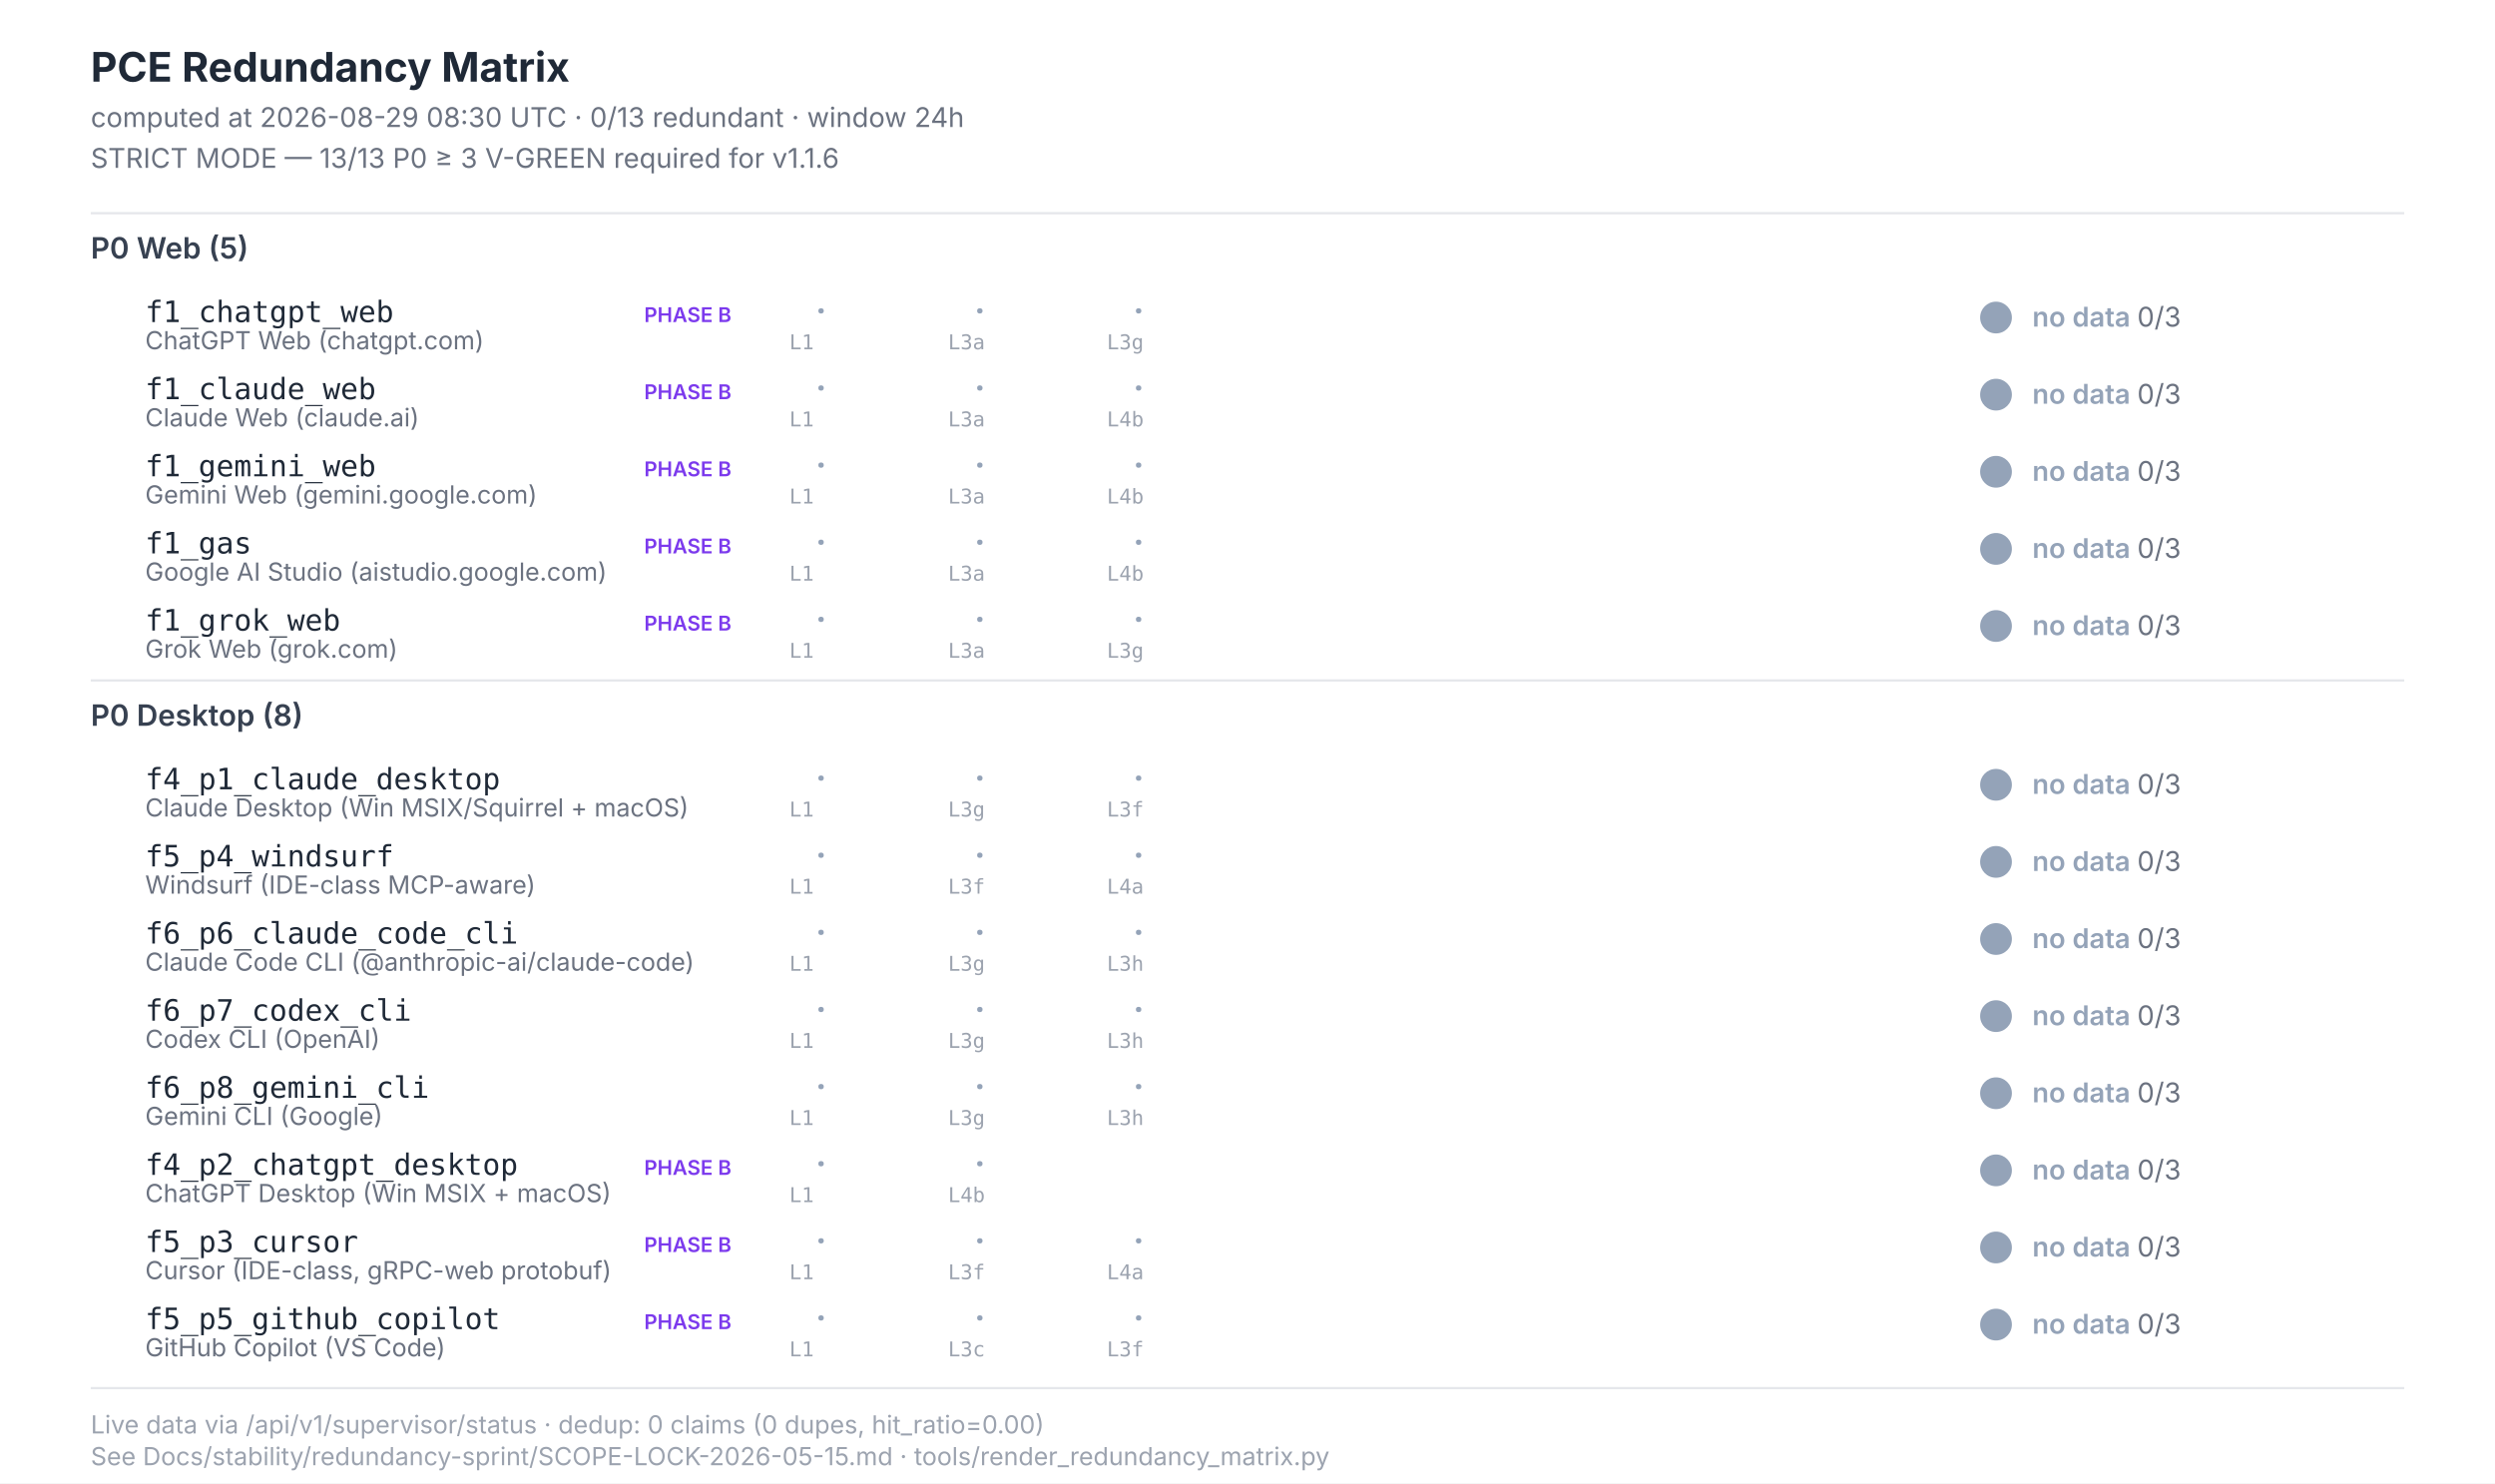
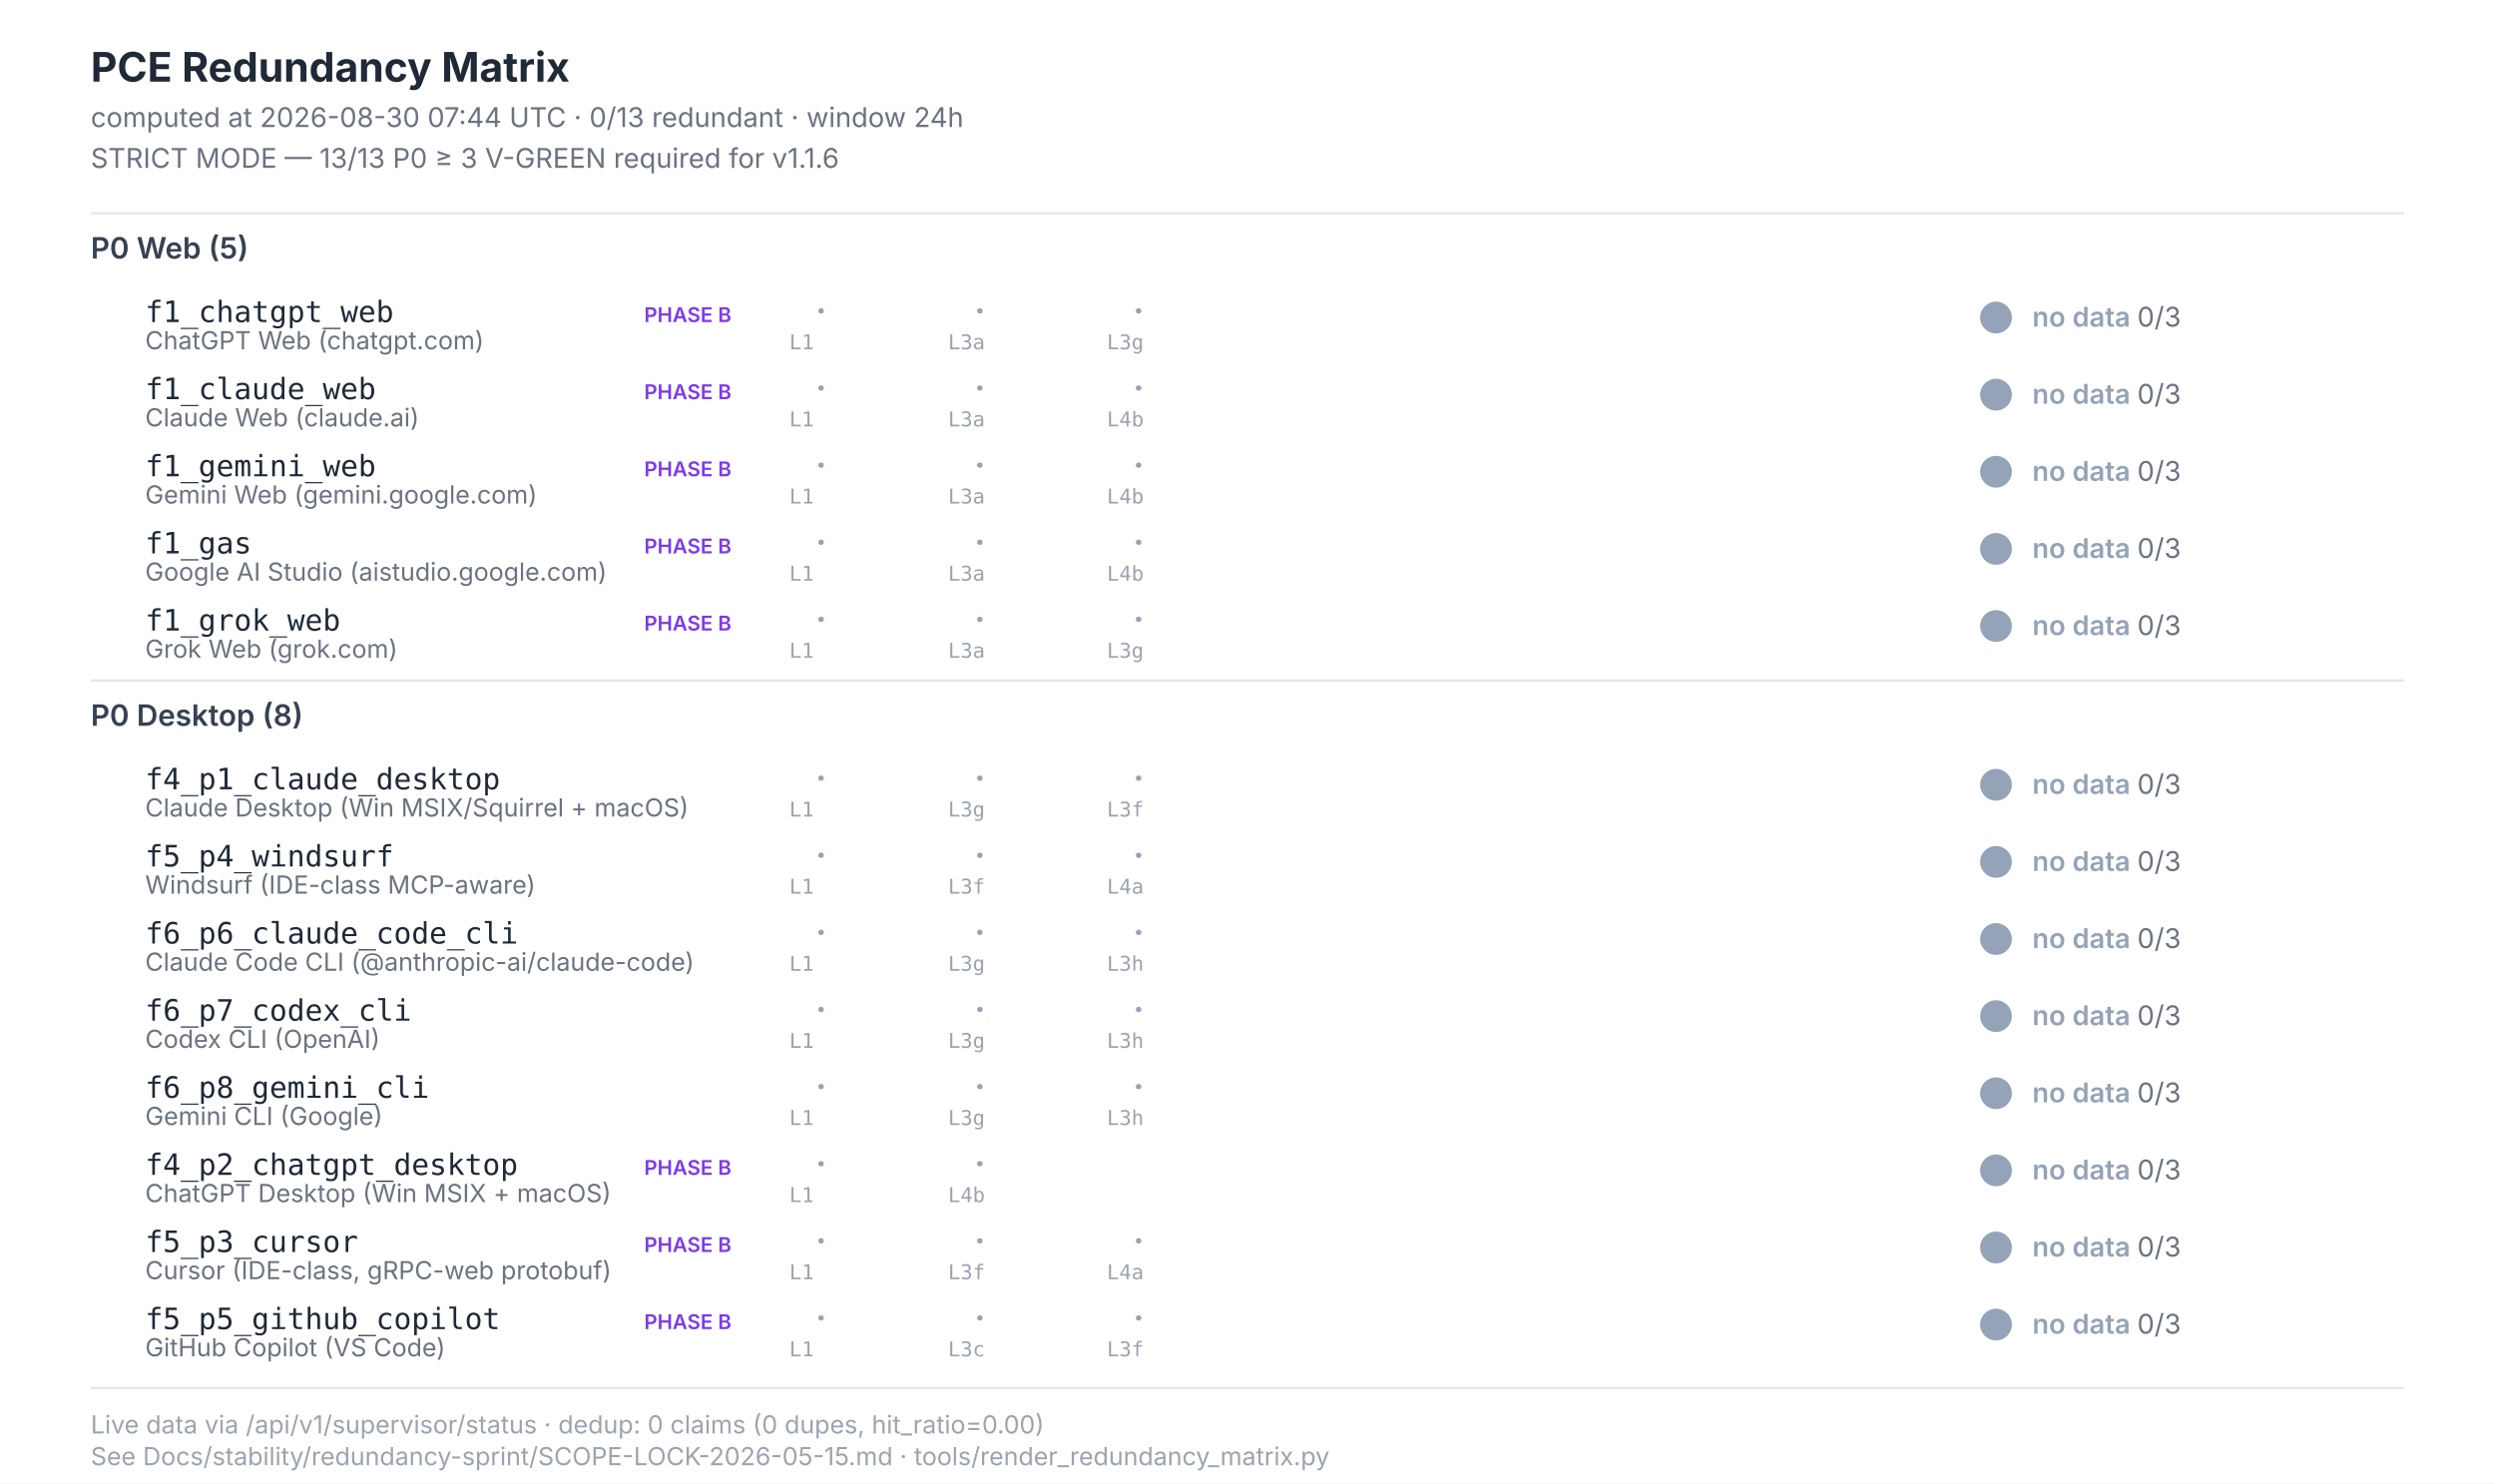
<svg xmlns="http://www.w3.org/2000/svg" width="1100" height="654" viewBox="0 0 1100 654" font-family="Inter, -apple-system, system-ui, sans-serif">
  <style>  .title{font-size:18px;font-weight:700;fill:#1f2937}  .subtitle{font-size:12px;fill:#6b7280}  .section{font-size:13px;font-weight:600;fill:#374151}  .scenario-id{font-size:13px;font-weight:500;fill:#1f2937;font-family:"JetBrains Mono",monospace}  .scenario-label{font-size:11px;fill:#6b7280}  .status-text{font-size:12px;font-weight:600}  .leg-glyph{font-size:14px;font-weight:700;font-family:"Segoe UI Symbol","Apple Color Emoji",sans-serif}  .leg-source{font-size:9px;fill:#9ca3af;font-family:"JetBrains Mono",monospace}  .footer{font-size:11px;fill:#9ca3af}  .phase-b{font-size:9px;font-weight:600;fill:#7c3aed}</style>
  <rect x="0" y="0" width="1100" height="654" fill="#ffffff" />
  <text class="title" x="40" y="36">PCE Redundancy Matrix</text>
-   <text class="subtitle" x="40" y="56">computed at 2026-08-29 08:30 UTC · 0/13 redundant · window 24h</text>
+   <text class="subtitle" x="40" y="56">computed at 2026-08-30 07:44 UTC · 0/13 redundant · window 24h</text>
  <text class="subtitle" x="40" y="74">STRICT MODE — 13/13 P0 ≥ 3 V-GREEN required for v1.1.6</text>
  <line x1="40" y1="94" x2="1060" y2="94" stroke="#e5e7eb" stroke-width="1" />
  <text class="section" x="40" y="114">P0 Web (5)</text>
  <text class="scenario-id" x="64" y="142">f1_chatgpt_web</text>
  <text class="scenario-label" x="64" y="154">ChatGPT Web (chatgpt.com)</text>
  <text class="phase-b" x="284" y="142">PHASE B</text>
  <text class="leg-glyph" x="360" y="142" fill="#94a3b8">·</text>
  <text class="leg-source" x="348" y="154">L1</text>
  <text class="leg-glyph" x="430" y="142" fill="#94a3b8">·</text>
  <text class="leg-source" x="418" y="154">L3a</text>
  <text class="leg-glyph" x="500" y="142" fill="#94a3b8">·</text>
  <text class="leg-source" x="488" y="154">L3g</text>
  <circle cx="880" cy="140" r="7" fill="#94a3b8" />
  <text class="status-text" x="896" y="144" fill="#94a3b8">no data <tspan fill="#6b7280" font-weight="400">0/3</tspan>
  </text>
  <text class="scenario-id" x="64" y="176">f1_claude_web</text>
  <text class="scenario-label" x="64" y="188">Claude Web (claude.ai)</text>
  <text class="phase-b" x="284" y="176">PHASE B</text>
  <text class="leg-glyph" x="360" y="176" fill="#94a3b8">·</text>
  <text class="leg-source" x="348" y="188">L1</text>
  <text class="leg-glyph" x="430" y="176" fill="#94a3b8">·</text>
  <text class="leg-source" x="418" y="188">L3a</text>
  <text class="leg-glyph" x="500" y="176" fill="#94a3b8">·</text>
  <text class="leg-source" x="488" y="188">L4b</text>
  <circle cx="880" cy="174" r="7" fill="#94a3b8" />
  <text class="status-text" x="896" y="178" fill="#94a3b8">no data <tspan fill="#6b7280" font-weight="400">0/3</tspan>
  </text>
  <text class="scenario-id" x="64" y="210">f1_gemini_web</text>
  <text class="scenario-label" x="64" y="222">Gemini Web (gemini.google.com)</text>
  <text class="phase-b" x="284" y="210">PHASE B</text>
  <text class="leg-glyph" x="360" y="210" fill="#94a3b8">·</text>
  <text class="leg-source" x="348" y="222">L1</text>
  <text class="leg-glyph" x="430" y="210" fill="#94a3b8">·</text>
  <text class="leg-source" x="418" y="222">L3a</text>
  <text class="leg-glyph" x="500" y="210" fill="#94a3b8">·</text>
  <text class="leg-source" x="488" y="222">L4b</text>
  <circle cx="880" cy="208" r="7" fill="#94a3b8" />
  <text class="status-text" x="896" y="212" fill="#94a3b8">no data <tspan fill="#6b7280" font-weight="400">0/3</tspan>
  </text>
  <text class="scenario-id" x="64" y="244">f1_gas</text>
  <text class="scenario-label" x="64" y="256">Google AI Studio (aistudio.google.com)</text>
  <text class="phase-b" x="284" y="244">PHASE B</text>
  <text class="leg-glyph" x="360" y="244" fill="#94a3b8">·</text>
  <text class="leg-source" x="348" y="256">L1</text>
  <text class="leg-glyph" x="430" y="244" fill="#94a3b8">·</text>
  <text class="leg-source" x="418" y="256">L3a</text>
  <text class="leg-glyph" x="500" y="244" fill="#94a3b8">·</text>
  <text class="leg-source" x="488" y="256">L4b</text>
  <circle cx="880" cy="242" r="7" fill="#94a3b8" />
  <text class="status-text" x="896" y="246" fill="#94a3b8">no data <tspan fill="#6b7280" font-weight="400">0/3</tspan>
  </text>
  <text class="scenario-id" x="64" y="278">f1_grok_web</text>
  <text class="scenario-label" x="64" y="290">Grok Web (grok.com)</text>
  <text class="phase-b" x="284" y="278">PHASE B</text>
  <text class="leg-glyph" x="360" y="278" fill="#94a3b8">·</text>
  <text class="leg-source" x="348" y="290">L1</text>
  <text class="leg-glyph" x="430" y="278" fill="#94a3b8">·</text>
  <text class="leg-source" x="418" y="290">L3a</text>
  <text class="leg-glyph" x="500" y="278" fill="#94a3b8">·</text>
  <text class="leg-source" x="488" y="290">L3g</text>
  <circle cx="880" cy="276" r="7" fill="#94a3b8" />
  <text class="status-text" x="896" y="280" fill="#94a3b8">no data <tspan fill="#6b7280" font-weight="400">0/3</tspan>
  </text>
  <line x1="40" y1="300" x2="1060" y2="300" stroke="#e5e7eb" stroke-width="1" />
  <text class="section" x="40" y="320">P0 Desktop (8)</text>
  <text class="scenario-id" x="64" y="348">f4_p1_claude_desktop</text>
  <text class="scenario-label" x="64" y="360">Claude Desktop (Win MSIX/Squirrel + macOS)</text>
  <text class="leg-glyph" x="360" y="348" fill="#94a3b8">·</text>
  <text class="leg-source" x="348" y="360">L1</text>
  <text class="leg-glyph" x="430" y="348" fill="#94a3b8">·</text>
  <text class="leg-source" x="418" y="360">L3g</text>
  <text class="leg-glyph" x="500" y="348" fill="#94a3b8">·</text>
  <text class="leg-source" x="488" y="360">L3f</text>
  <circle cx="880" cy="346" r="7" fill="#94a3b8" />
  <text class="status-text" x="896" y="350" fill="#94a3b8">no data <tspan fill="#6b7280" font-weight="400">0/3</tspan>
  </text>
  <text class="scenario-id" x="64" y="382">f5_p4_windsurf</text>
  <text class="scenario-label" x="64" y="394">Windsurf (IDE-class MCP-aware)</text>
  <text class="leg-glyph" x="360" y="382" fill="#94a3b8">·</text>
  <text class="leg-source" x="348" y="394">L1</text>
  <text class="leg-glyph" x="430" y="382" fill="#94a3b8">·</text>
  <text class="leg-source" x="418" y="394">L3f</text>
  <text class="leg-glyph" x="500" y="382" fill="#94a3b8">·</text>
  <text class="leg-source" x="488" y="394">L4a</text>
  <circle cx="880" cy="380" r="7" fill="#94a3b8" />
  <text class="status-text" x="896" y="384" fill="#94a3b8">no data <tspan fill="#6b7280" font-weight="400">0/3</tspan>
  </text>
  <text class="scenario-id" x="64" y="416">f6_p6_claude_code_cli</text>
  <text class="scenario-label" x="64" y="428">Claude Code CLI (@anthropic-ai/claude-code)</text>
  <text class="leg-glyph" x="360" y="416" fill="#94a3b8">·</text>
  <text class="leg-source" x="348" y="428">L1</text>
  <text class="leg-glyph" x="430" y="416" fill="#94a3b8">·</text>
  <text class="leg-source" x="418" y="428">L3g</text>
  <text class="leg-glyph" x="500" y="416" fill="#94a3b8">·</text>
  <text class="leg-source" x="488" y="428">L3h</text>
  <circle cx="880" cy="414" r="7" fill="#94a3b8" />
  <text class="status-text" x="896" y="418" fill="#94a3b8">no data <tspan fill="#6b7280" font-weight="400">0/3</tspan>
  </text>
  <text class="scenario-id" x="64" y="450">f6_p7_codex_cli</text>
  <text class="scenario-label" x="64" y="462">Codex CLI (OpenAI)</text>
  <text class="leg-glyph" x="360" y="450" fill="#94a3b8">·</text>
  <text class="leg-source" x="348" y="462">L1</text>
  <text class="leg-glyph" x="430" y="450" fill="#94a3b8">·</text>
  <text class="leg-source" x="418" y="462">L3g</text>
  <text class="leg-glyph" x="500" y="450" fill="#94a3b8">·</text>
  <text class="leg-source" x="488" y="462">L3h</text>
  <circle cx="880" cy="448" r="7" fill="#94a3b8" />
  <text class="status-text" x="896" y="452" fill="#94a3b8">no data <tspan fill="#6b7280" font-weight="400">0/3</tspan>
  </text>
  <text class="scenario-id" x="64" y="484">f6_p8_gemini_cli</text>
  <text class="scenario-label" x="64" y="496">Gemini CLI (Google)</text>
  <text class="leg-glyph" x="360" y="484" fill="#94a3b8">·</text>
  <text class="leg-source" x="348" y="496">L1</text>
  <text class="leg-glyph" x="430" y="484" fill="#94a3b8">·</text>
  <text class="leg-source" x="418" y="496">L3g</text>
  <text class="leg-glyph" x="500" y="484" fill="#94a3b8">·</text>
  <text class="leg-source" x="488" y="496">L3h</text>
  <circle cx="880" cy="482" r="7" fill="#94a3b8" />
  <text class="status-text" x="896" y="486" fill="#94a3b8">no data <tspan fill="#6b7280" font-weight="400">0/3</tspan>
  </text>
  <text class="scenario-id" x="64" y="518">f4_p2_chatgpt_desktop</text>
  <text class="scenario-label" x="64" y="530">ChatGPT Desktop (Win MSIX + macOS)</text>
  <text class="phase-b" x="284" y="518">PHASE B</text>
  <text class="leg-glyph" x="360" y="518" fill="#94a3b8">·</text>
  <text class="leg-source" x="348" y="530">L1</text>
  <text class="leg-glyph" x="430" y="518" fill="#94a3b8">·</text>
  <text class="leg-source" x="418" y="530">L4b</text>
  <circle cx="880" cy="516" r="7" fill="#94a3b8" />
  <text class="status-text" x="896" y="520" fill="#94a3b8">no data <tspan fill="#6b7280" font-weight="400">0/3</tspan>
  </text>
  <text class="scenario-id" x="64" y="552">f5_p3_cursor</text>
  <text class="scenario-label" x="64" y="564">Cursor (IDE-class, gRPC-web protobuf)</text>
  <text class="phase-b" x="284" y="552">PHASE B</text>
  <text class="leg-glyph" x="360" y="552" fill="#94a3b8">·</text>
  <text class="leg-source" x="348" y="564">L1</text>
  <text class="leg-glyph" x="430" y="552" fill="#94a3b8">·</text>
  <text class="leg-source" x="418" y="564">L3f</text>
  <text class="leg-glyph" x="500" y="552" fill="#94a3b8">·</text>
  <text class="leg-source" x="488" y="564">L4a</text>
  <circle cx="880" cy="550" r="7" fill="#94a3b8" />
  <text class="status-text" x="896" y="554" fill="#94a3b8">no data <tspan fill="#6b7280" font-weight="400">0/3</tspan>
  </text>
  <text class="scenario-id" x="64" y="586">f5_p5_github_copilot</text>
  <text class="scenario-label" x="64" y="598">GitHub Copilot (VS Code)</text>
  <text class="phase-b" x="284" y="586">PHASE B</text>
  <text class="leg-glyph" x="360" y="586" fill="#94a3b8">·</text>
  <text class="leg-source" x="348" y="598">L1</text>
  <text class="leg-glyph" x="430" y="586" fill="#94a3b8">·</text>
  <text class="leg-source" x="418" y="598">L3c</text>
  <text class="leg-glyph" x="500" y="586" fill="#94a3b8">·</text>
  <text class="leg-source" x="488" y="598">L3f</text>
  <circle cx="880" cy="584" r="7" fill="#94a3b8" />
  <text class="status-text" x="896" y="588" fill="#94a3b8">no data <tspan fill="#6b7280" font-weight="400">0/3</tspan>
  </text>
  <line x1="40" y1="612" x2="1060" y2="612" stroke="#e5e7eb" stroke-width="1" />
  <text class="footer" x="40" y="632">Live data via /api/v1/supervisor/status · dedup: 0 claims (0 dupes, hit_ratio=0.00)</text>
  <text class="footer" x="40" y="646">See Docs/stability/redundancy-sprint/SCOPE-LOCK-2026-05-15.md · tools/render_redundancy_matrix.py</text>
</svg>
